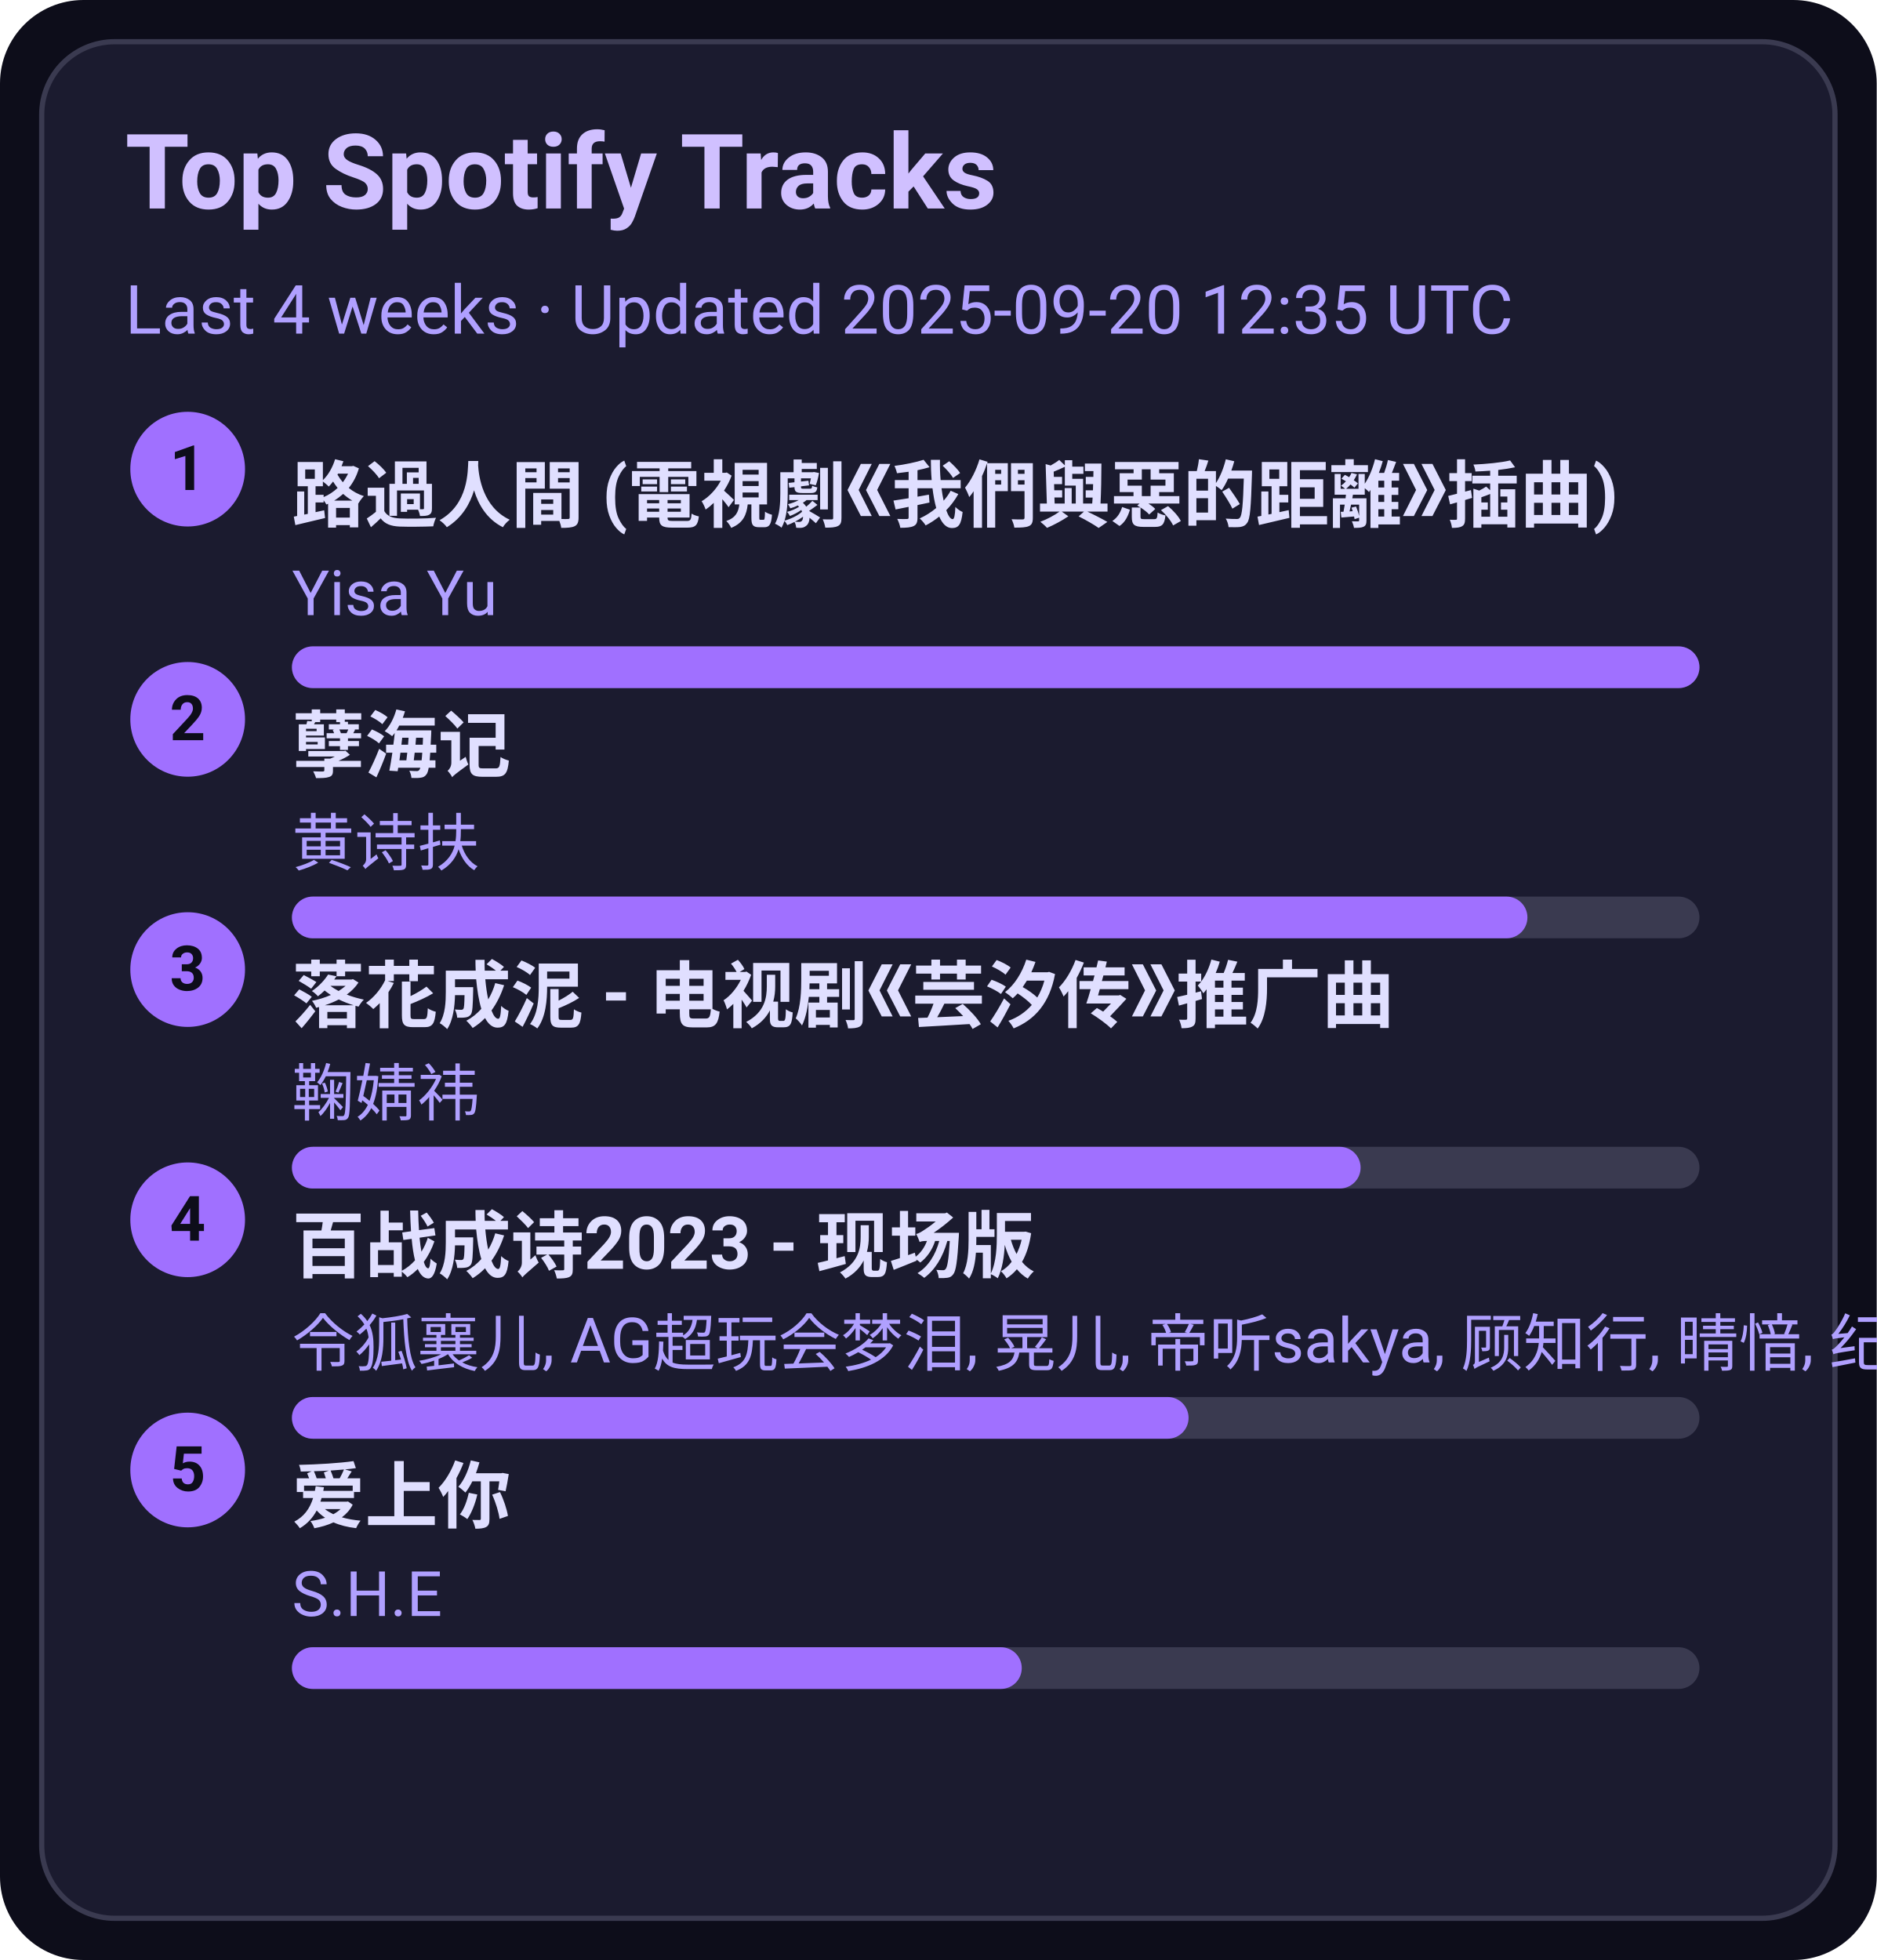
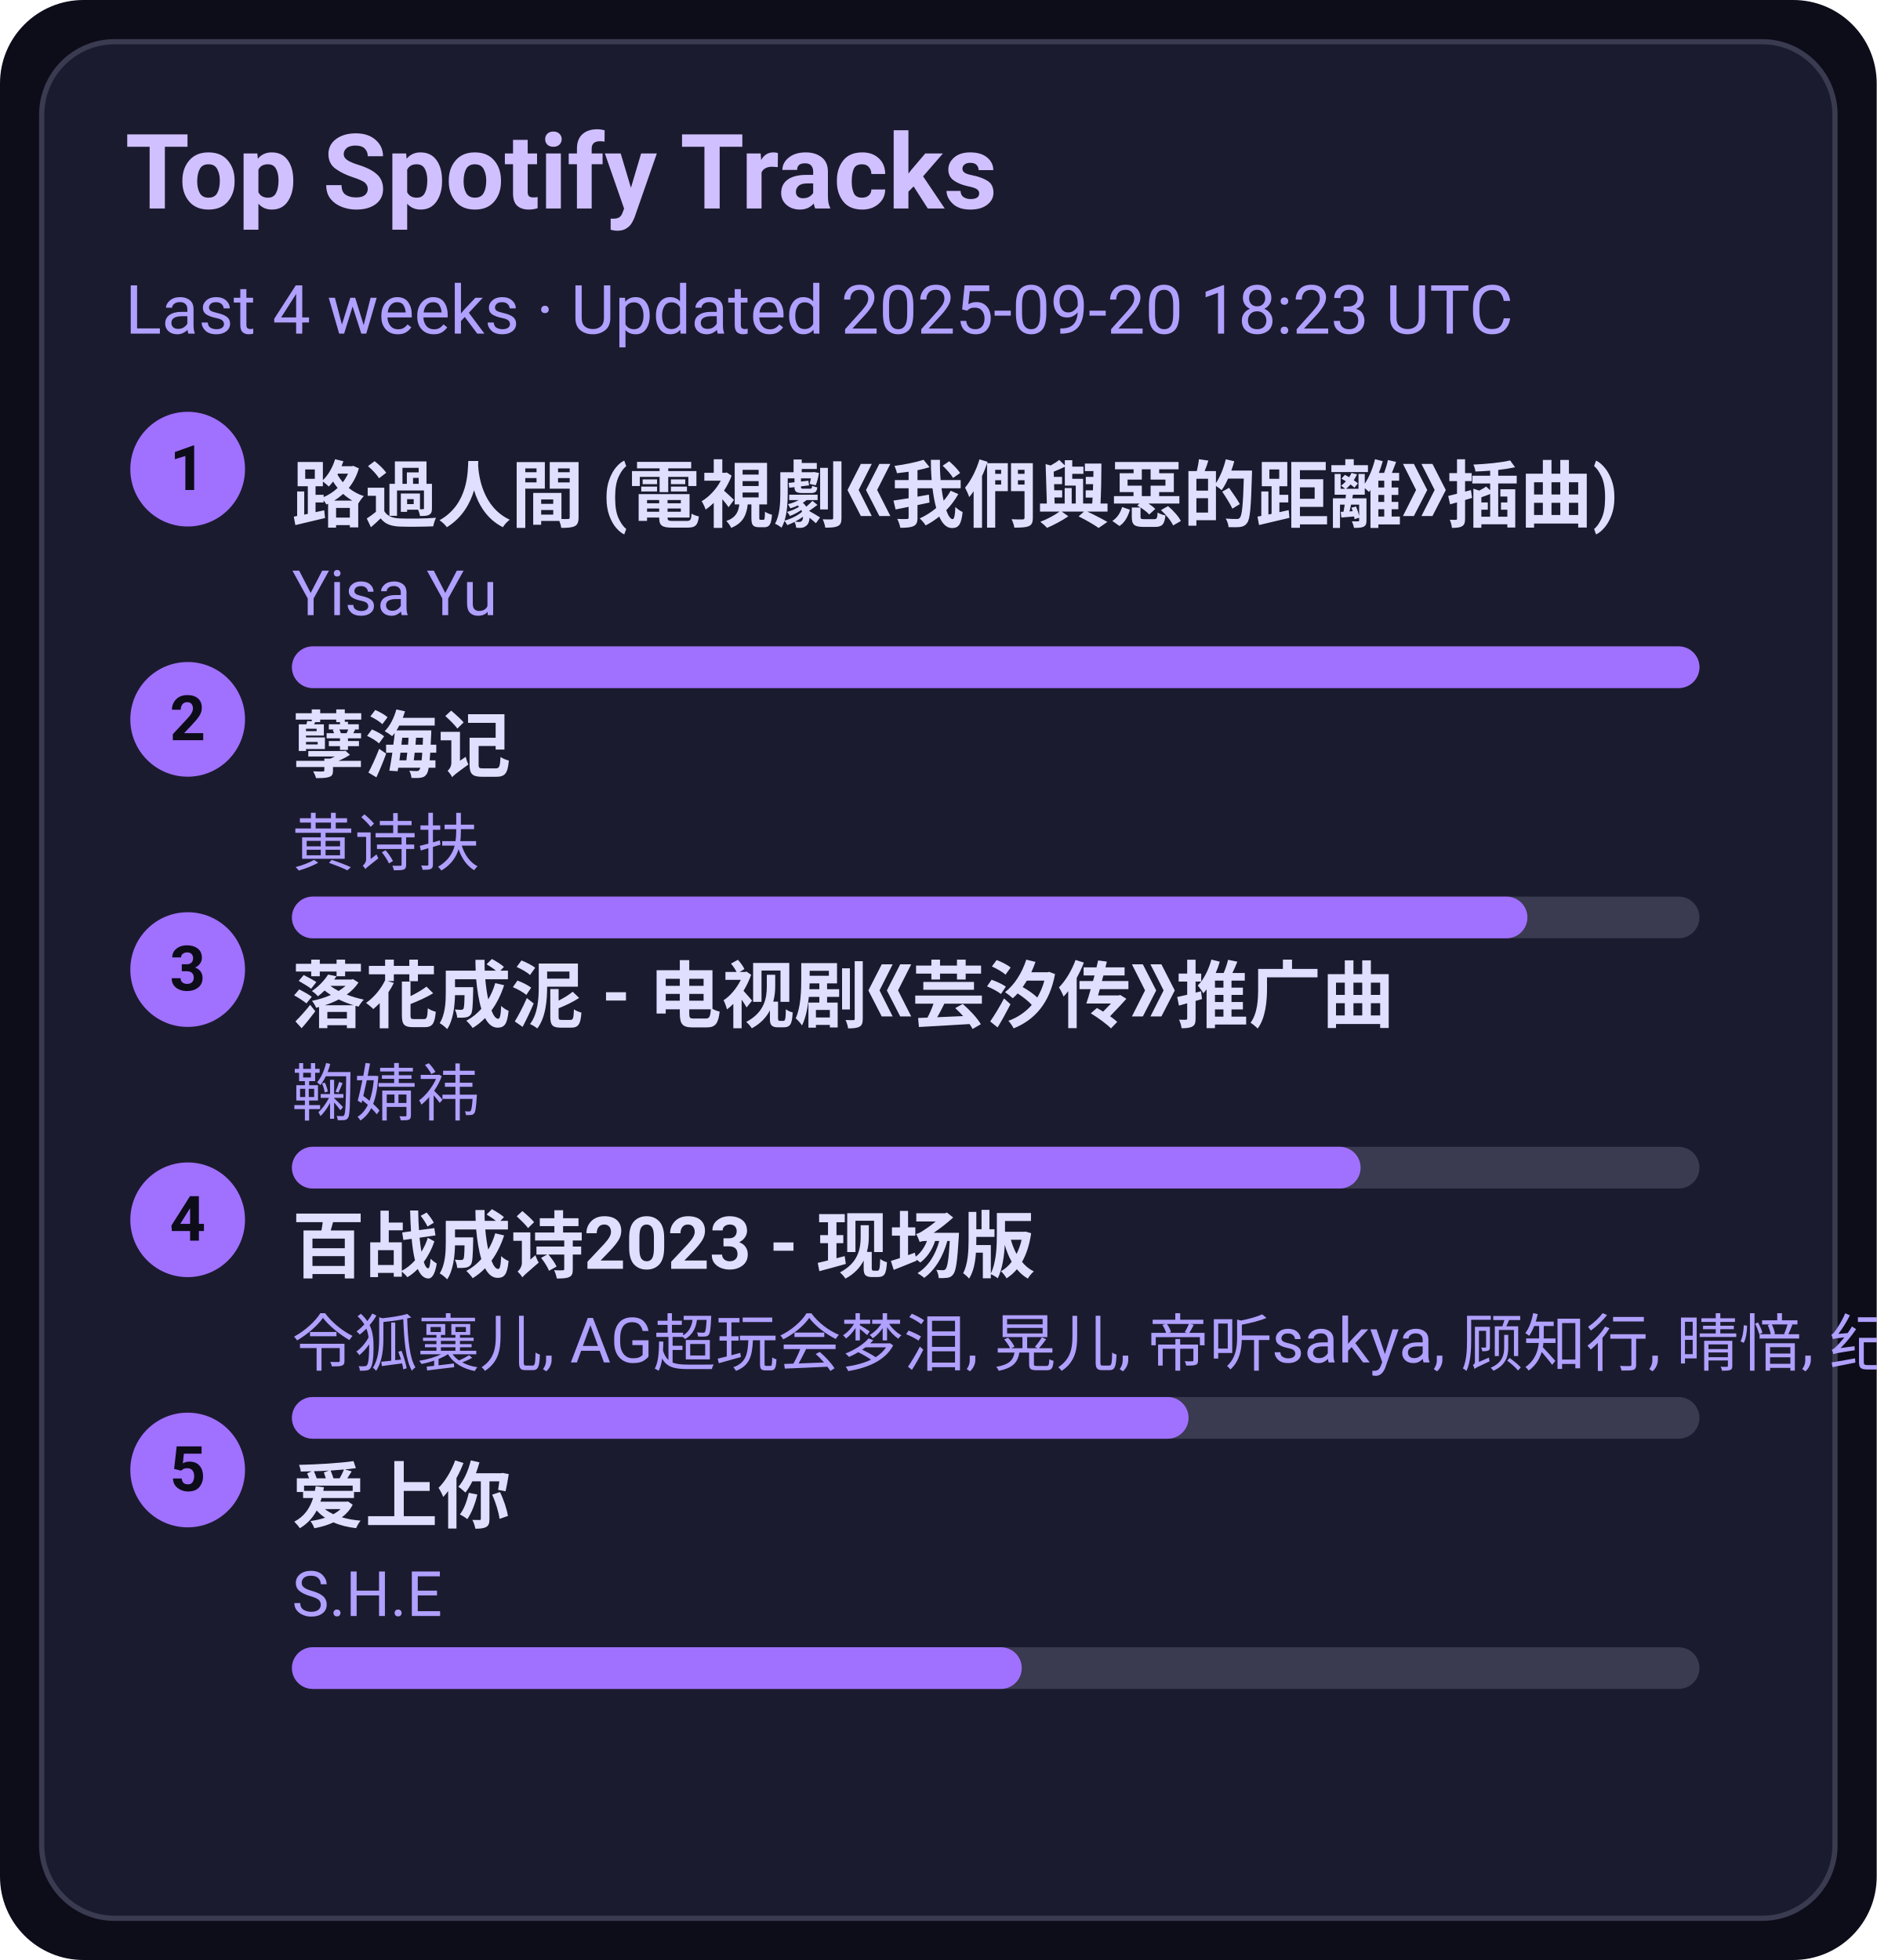
<svg xmlns="http://www.w3.org/2000/svg" width="360" height="376" viewBox="0 0 360 376">
  <style>text{font-family:-apple-system,BlinkMacSystemFont,Segoe UI,Roboto,Ubuntu,Helvetica Neue,Arial,Noto Sans,sans-serif}</style>
  <rect width="360" height="376" rx="16" fill="#0d0d1a" />
  <rect x="8" y="8" width="344" height="360" rx="14" fill="#1b1b2f" stroke="#3a3a50" />
  <text x="24" y="40" font-size="20" fill="#d0c0ff" font-weight="600">Top Spotify Tracks</text>
-   <text x="24" y="64" font-size="13" fill="#b0a0ff">Last 4 weeks · Updated 2025-09-20 12:35 UTC</text>
+   <text x="24" y="64" font-size="13" fill="#b0a0ff">Last 4 weeks · Updated 2025-09-20 18:23 UTC</text>
  <circle cx="36" cy="90" r="11" fill="#a070ff" />
  <text x="36" y="94" text-anchor="middle" font-size="12" fill="#0d0d1a" font-weight="700">1</text>
  <a href="https://open.spotify.com/track/1ZSleGniKMWNrWvK5cGALO" target="_blank" rel="noopener noreferrer">
    <text x="56" y="100" font-size="14" fill="#e0dfff" font-weight="600">路過人間 (電視劇《我們與惡的距離》插曲)</text>
  </a>
  <text x="56" y="118" font-size="12" fill="#b0a0ff">Yisa Yu</text>
  <rect x="56" y="124" width="270" height="8" rx="4" fill="#3a3a50" />
  <rect x="56" y="124" width="270" height="8" rx="4" fill="#a070ff" />
  <circle cx="36" cy="138" r="11" fill="#a070ff" />
  <text x="36" y="142" text-anchor="middle" font-size="12" fill="#0d0d1a" font-weight="700">2</text>
  <a href="https://open.spotify.com/track/3eIovUMhirNN6btJbpzNqD" target="_blank" rel="noopener noreferrer">
    <text x="56" y="148" font-size="14" fill="#e0dfff" font-weight="600">孽海记</text>
  </a>
  <text x="56" y="166" font-size="12" fill="#b0a0ff">黄诗扶</text>
  <rect x="56" y="172" width="270" height="8" rx="4" fill="#3a3a50" />
  <rect x="56" y="172" width="237" height="8" rx="4" fill="#a070ff" />
  <circle cx="36" cy="186" r="11" fill="#a070ff" />
  <text x="36" y="190" text-anchor="middle" font-size="12" fill="#0d0d1a" font-weight="700">3</text>
  <a href="https://open.spotify.com/track/3kOZsJz3crGIWWHeoCNa0O" target="_blank" rel="noopener noreferrer">
    <text x="56" y="196" font-size="14" fill="#e0dfff" font-weight="600">落花成泥 - 电视剧《芸汐传》推广曲</text>
  </a>
  <text x="56" y="214" font-size="12" fill="#b0a0ff">鞠婧祎</text>
  <rect x="56" y="220" width="270" height="8" rx="4" fill="#3a3a50" />
  <rect x="56" y="220" width="205" height="8" rx="4" fill="#a070ff" />
  <circle cx="36" cy="234" r="11" fill="#a070ff" />
  <text x="36" y="238" text-anchor="middle" font-size="12" fill="#0d0d1a" font-weight="700">4</text>
  <a href="https://open.spotify.com/track/2gttnS8fWnDwziLFt2TLEi" target="_blank" rel="noopener noreferrer">
    <text x="56" y="244" font-size="14" fill="#e0dfff" font-weight="600">百战成诗2023 - 现场版</text>
  </a>
  <text x="56" y="262" font-size="12" fill="#b0a0ff">令狐襄儿, AG超玩会梦泪, 晃儿, 帝听sakya, 顾知行, 晴愔, 纪粹希, 于冬然, 呦猫UNEKO</text>
  <rect x="56" y="268" width="270" height="8" rx="4" fill="#3a3a50" />
  <rect x="56" y="268" width="172" height="8" rx="4" fill="#a070ff" />
  <circle cx="36" cy="282" r="11" fill="#a070ff" />
  <text x="36" y="286" text-anchor="middle" font-size="12" fill="#0d0d1a" font-weight="700">5</text>
  <a href="https://open.spotify.com/track/4hcNpo1rtbzyNswsM5byTf" target="_blank" rel="noopener noreferrer">
    <text x="56" y="292" font-size="14" fill="#e0dfff" font-weight="600">爱上你</text>
  </a>
  <text x="56" y="310" font-size="12" fill="#b0a0ff">S.H.E</text>
  <rect x="56" y="316" width="270" height="8" rx="4" fill="#3a3a50" />
  <rect x="56" y="316" width="140" height="8" rx="4" fill="#a070ff" />
</svg>
